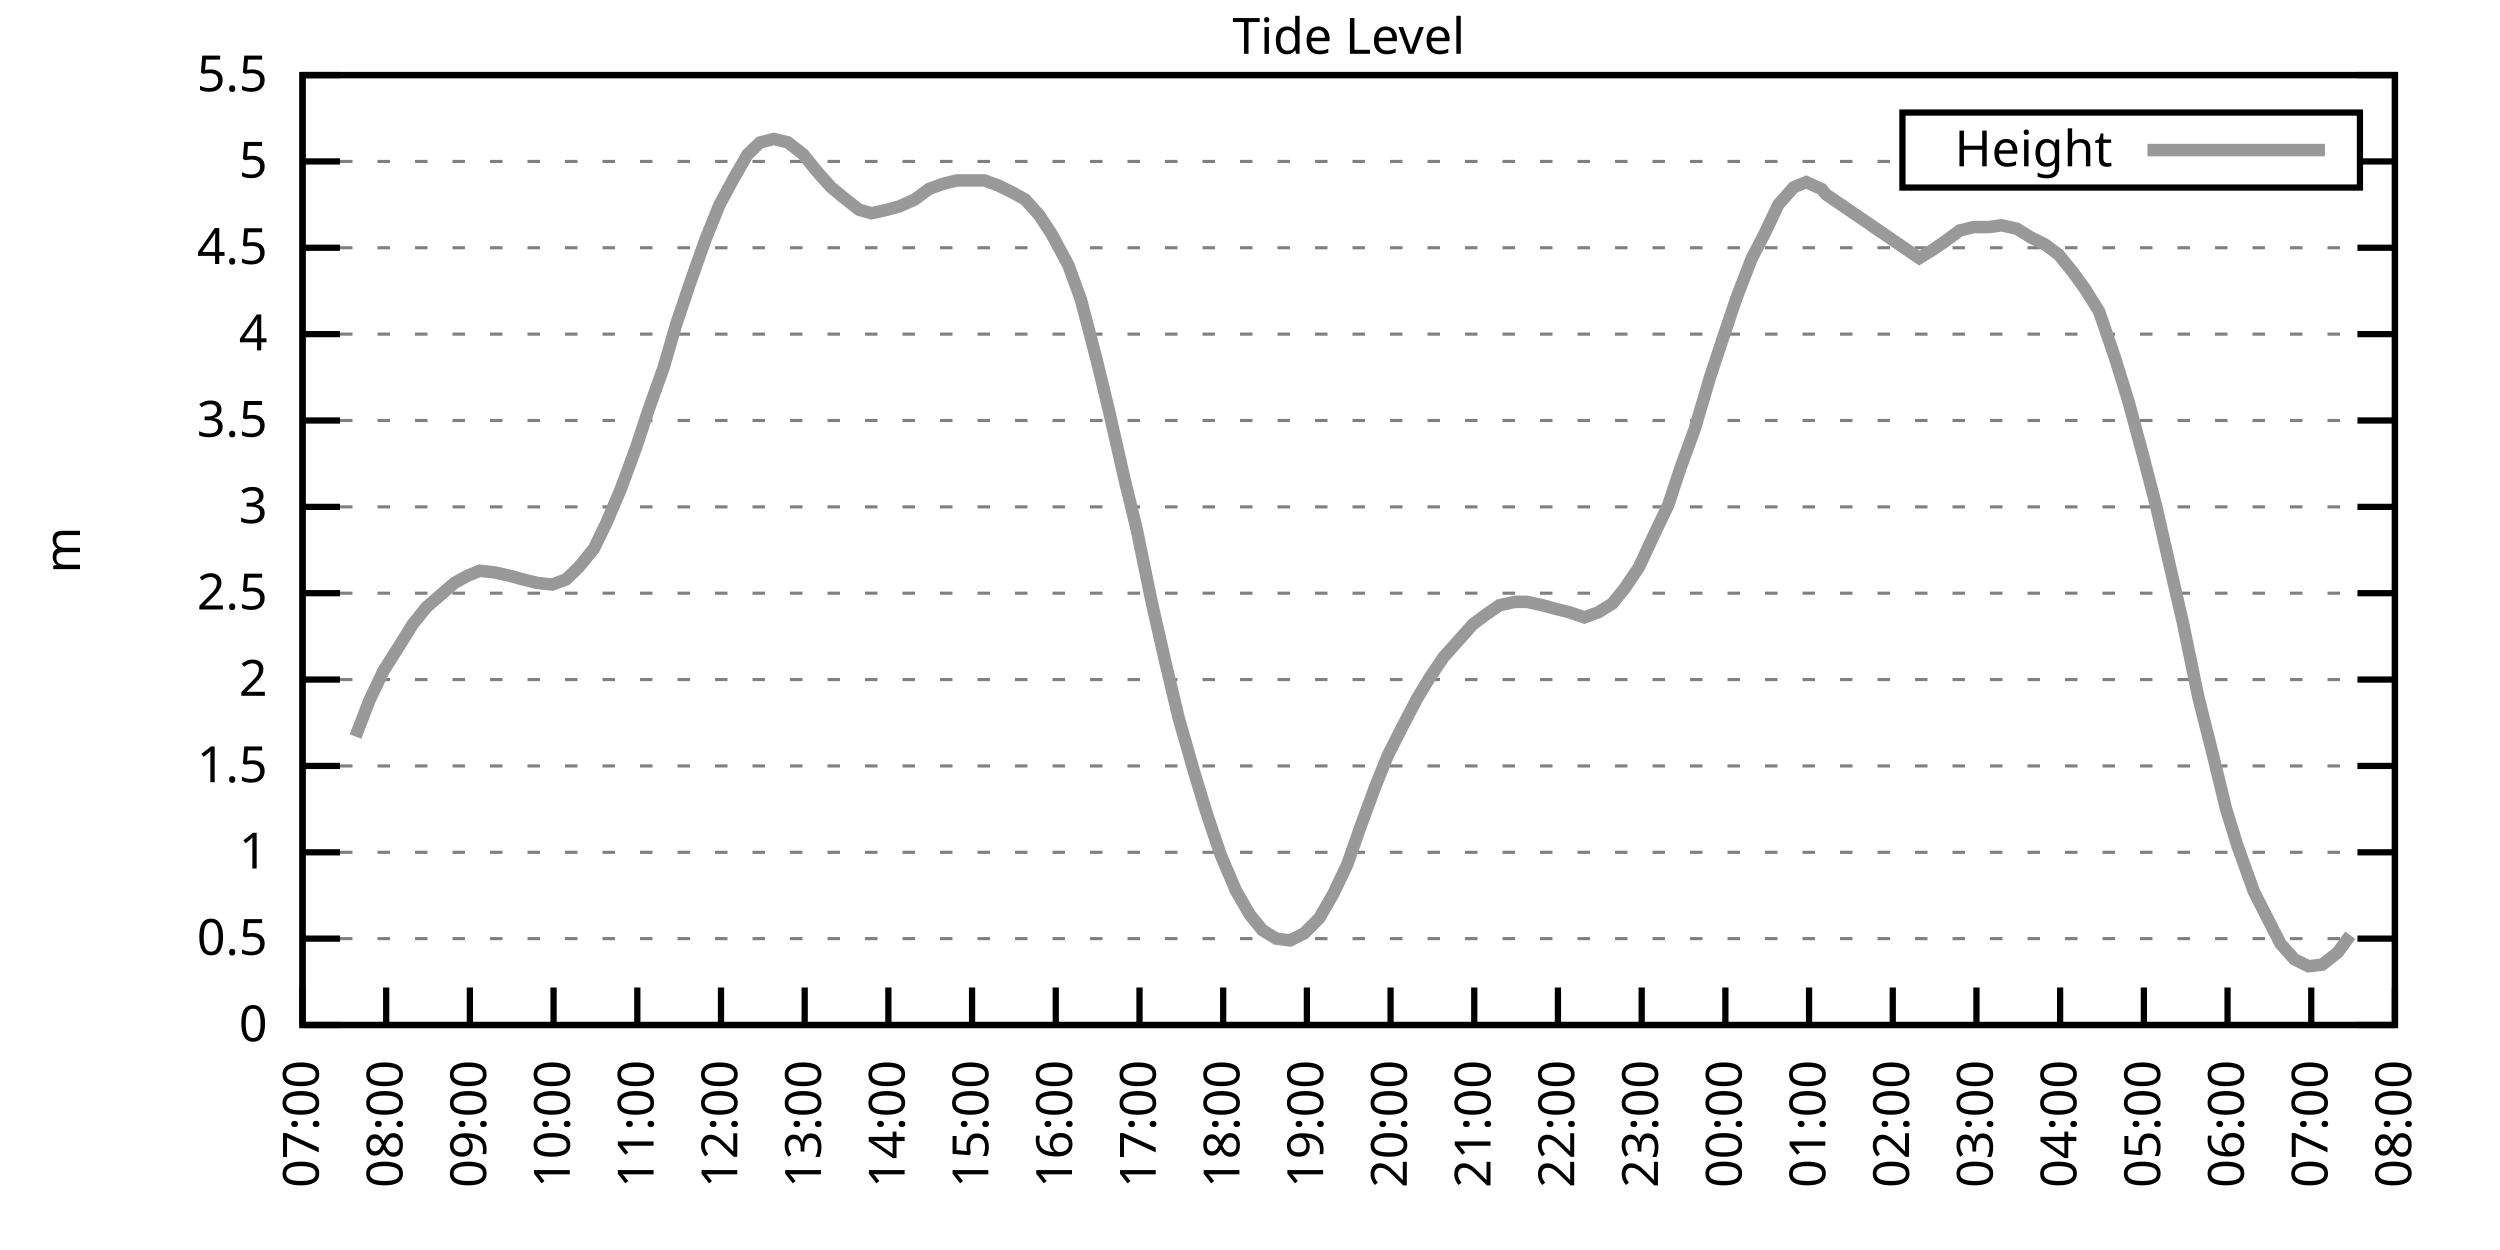
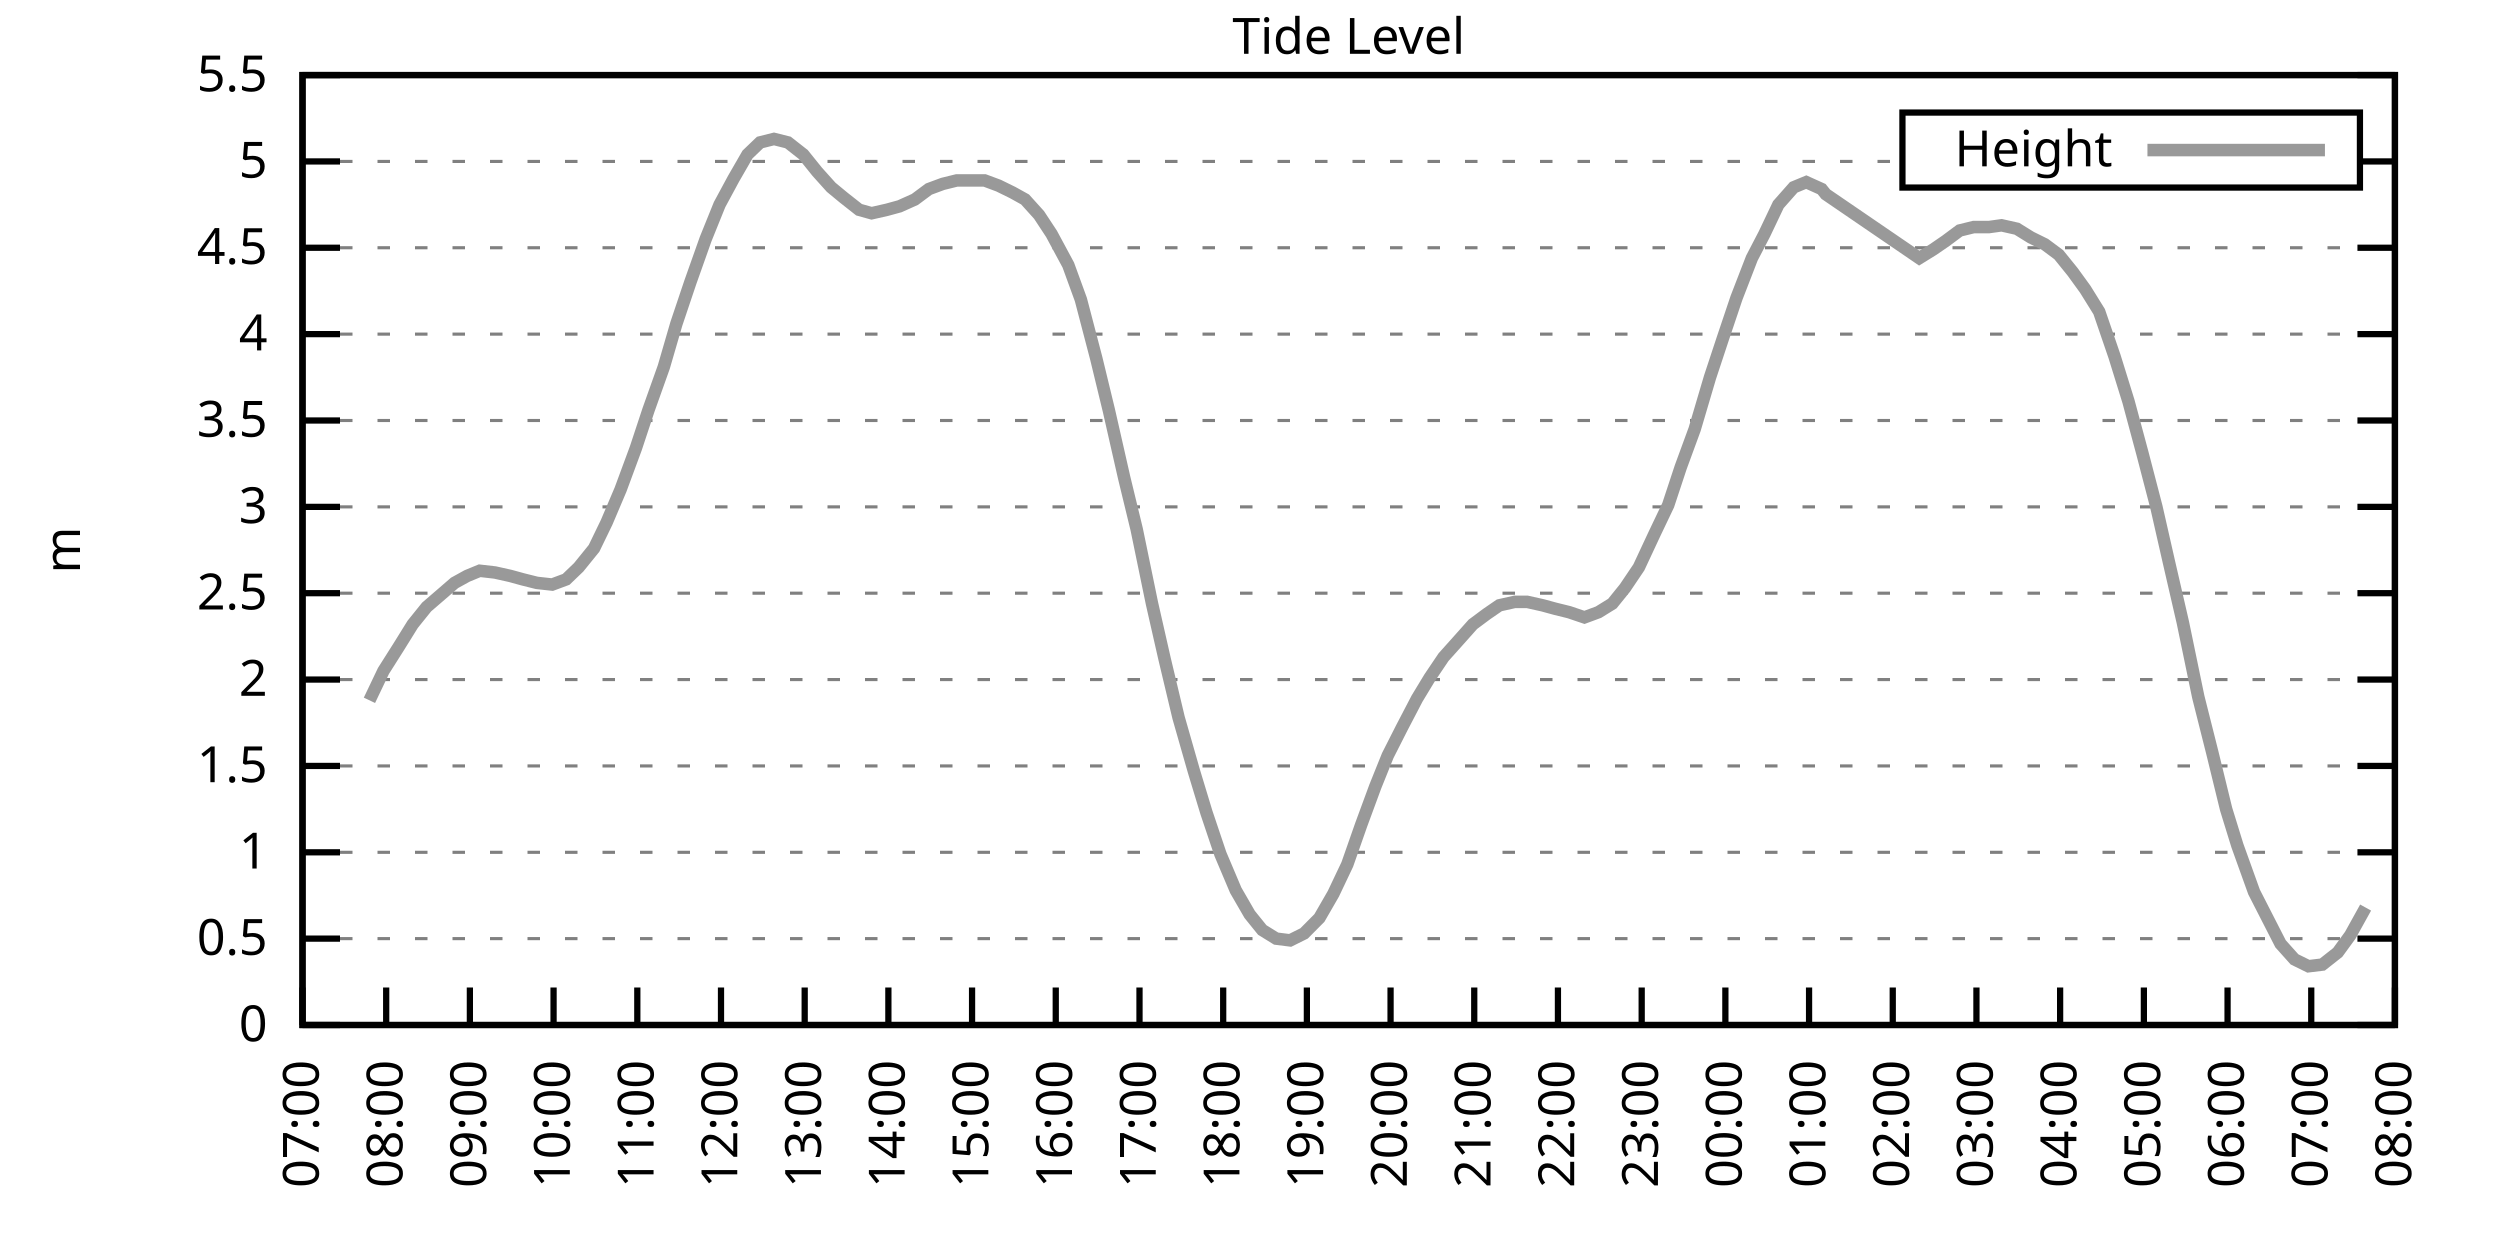
<svg xmlns="http://www.w3.org/2000/svg" xmlns:xlink="http://www.w3.org/1999/xlink" width="400" height="200" viewBox="0 0 400 200">
  <g id="gnuplot_canvas">
    <rect x="0" y="0" width="400" height="200" fill="none" />
    <defs>
      <circle id="gpDot" r="0.5" stroke-width="0.5" stroke="currentColor" />
      <path id="gpPt0" stroke-width="0.333" stroke="currentColor" d="M-1,0 h2 M0,-1 v2" />
      <path id="gpPt1" stroke-width="0.333" stroke="currentColor" d="M-1,-1 L1,1 M1,-1 L-1,1" />
      <path id="gpPt2" stroke-width="0.333" stroke="currentColor" d="M-1,0 L1,0 M0,-1 L0,1 M-1,-1 L1,1 M-1,1 L1,-1" />
      <rect id="gpPt3" stroke-width="0.333" stroke="currentColor" x="-1" y="-1" width="2" height="2" />
      <rect id="gpPt4" stroke-width="0.333" stroke="currentColor" fill="currentColor" x="-1" y="-1" width="2" height="2" />
      <circle id="gpPt5" stroke-width="0.333" stroke="currentColor" cx="0" cy="0" r="1" />
      <use xlink:href="#gpPt5" id="gpPt6" fill="currentColor" stroke="none" />
      <path id="gpPt7" stroke-width="0.333" stroke="currentColor" d="M0,-1.33 L-1.33,0.67 L1.33,0.67 z" />
      <use xlink:href="#gpPt7" id="gpPt8" fill="currentColor" stroke="none" />
      <use xlink:href="#gpPt7" id="gpPt9" stroke="currentColor" transform="rotate(180)" />
      <use xlink:href="#gpPt9" id="gpPt10" fill="currentColor" stroke="none" />
      <use xlink:href="#gpPt3" id="gpPt11" stroke="currentColor" transform="rotate(45)" />
      <use xlink:href="#gpPt11" id="gpPt12" fill="currentColor" stroke="none" />
      <path id="gpPt13" stroke-width="0.333" stroke="currentColor" d="M0,1.330 L1.265,0.411 L0.782,-1.067 L-0.782,-1.076 L-1.265,0.411 z" />
      <use xlink:href="#gpPt13" id="gpPt14" fill="currentColor" stroke="none" />
      <filter id="textbox" filterUnits="objectBoundingBox" x="0" y="0" height="1" width="1">
        <feFlood flood-color="white" flood-opacity="1" result="bgnd" />
        <feComposite in="SourceGraphic" in2="bgnd" operator="atop" />
      </filter>
      <filter id="greybox" filterUnits="objectBoundingBox" x="0" y="0" height="1" width="1">
        <feFlood flood-color="lightgrey" flood-opacity="1" result="grey" />
        <feComposite in="SourceGraphic" in2="grey" operator="atop" />
      </filter>
    </defs>
    <g fill="none" color="white" stroke="currentColor" stroke-width="1.00" stroke-linecap="butt" stroke-linejoin="miter">
</g>
    <g fill="none" color="black" stroke="currentColor" stroke-width="1.00" stroke-linecap="butt" stroke-linejoin="miter">
      <g stroke="none" shape-rendering="crispEdges">
        <polygon fill="rgb(255, 255, 255)" points="48.40,164.00 383.18,164.00 383.18,12.02 48.40,12.02 " />
      </g>
    </g>
    <g fill="none" color="black" stroke="currentColor" stroke-width="1.00" stroke-linecap="butt" stroke-linejoin="miter">
</g>
    <g fill="none" color="black" stroke="black" stroke-width="0.50" stroke-linecap="butt" stroke-linejoin="miter">
</g>
    <g fill="none" color="gray" stroke="currentColor" stroke-width="0.50" stroke-linecap="butt" stroke-linejoin="miter">
      <path stroke="gray" stroke-dasharray="2,4" class="gridline" d="M48.40,164.00 L383.19,164.00  " />
    </g>
    <g fill="none" color="gray" stroke="gray" stroke-width="1.00" stroke-linecap="butt" stroke-linejoin="miter">
</g>
    <g fill="none" color="black" stroke="currentColor" stroke-width="1.00" stroke-linecap="butt" stroke-linejoin="miter">
      <path stroke="black" d="M48.40,164.00 L54.40,164.00 M383.19,164.00 L377.19,164.00  " />
      <g transform="translate(42.80,166.60)" stroke="none" fill="black" font-family="Sans" font-size="8.00" text-anchor="end">
        <text>
          <tspan font-family="Sans"> 0</tspan>
        </text>
      </g>
    </g>
    <g fill="none" color="black" stroke="currentColor" stroke-width="1.00" stroke-linecap="butt" stroke-linejoin="miter">
</g>
    <g fill="none" color="black" stroke="black" stroke-width="0.50" stroke-linecap="butt" stroke-linejoin="miter">
</g>
    <g fill="none" color="gray" stroke="currentColor" stroke-width="0.50" stroke-linecap="butt" stroke-linejoin="miter">
      <path stroke="gray" stroke-dasharray="2,4" class="gridline" d="M48.40,150.18 L383.19,150.18  " />
    </g>
    <g fill="none" color="gray" stroke="gray" stroke-width="1.00" stroke-linecap="butt" stroke-linejoin="miter">
</g>
    <g fill="none" color="black" stroke="currentColor" stroke-width="1.00" stroke-linecap="butt" stroke-linejoin="miter">
      <path stroke="black" d="M48.40,150.18 L54.40,150.18 M383.19,150.18 L377.19,150.18  " />
      <g transform="translate(42.80,152.78)" stroke="none" fill="black" font-family="Sans" font-size="8.00" text-anchor="end">
        <text>
          <tspan font-family="Sans"> 0.5</tspan>
        </text>
      </g>
    </g>
    <g fill="none" color="black" stroke="currentColor" stroke-width="1.00" stroke-linecap="butt" stroke-linejoin="miter">
</g>
    <g fill="none" color="black" stroke="black" stroke-width="0.50" stroke-linecap="butt" stroke-linejoin="miter">
</g>
    <g fill="none" color="gray" stroke="currentColor" stroke-width="0.50" stroke-linecap="butt" stroke-linejoin="miter">
      <path stroke="gray" stroke-dasharray="2,4" class="gridline" d="M48.40,136.37 L383.19,136.37  " />
    </g>
    <g fill="none" color="gray" stroke="gray" stroke-width="1.00" stroke-linecap="butt" stroke-linejoin="miter">
</g>
    <g fill="none" color="black" stroke="currentColor" stroke-width="1.00" stroke-linecap="butt" stroke-linejoin="miter">
      <path stroke="black" d="M48.40,136.37 L54.40,136.37 M383.19,136.37 L377.19,136.37  " />
      <g transform="translate(42.80,138.97)" stroke="none" fill="black" font-family="Sans" font-size="8.00" text-anchor="end">
        <text>
          <tspan font-family="Sans"> 1</tspan>
        </text>
      </g>
    </g>
    <g fill="none" color="black" stroke="currentColor" stroke-width="1.00" stroke-linecap="butt" stroke-linejoin="miter">
</g>
    <g fill="none" color="black" stroke="black" stroke-width="0.50" stroke-linecap="butt" stroke-linejoin="miter">
</g>
    <g fill="none" color="gray" stroke="currentColor" stroke-width="0.50" stroke-linecap="butt" stroke-linejoin="miter">
      <path stroke="gray" stroke-dasharray="2,4" class="gridline" d="M48.40,122.55 L383.19,122.55  " />
    </g>
    <g fill="none" color="gray" stroke="gray" stroke-width="1.00" stroke-linecap="butt" stroke-linejoin="miter">
</g>
    <g fill="none" color="black" stroke="currentColor" stroke-width="1.00" stroke-linecap="butt" stroke-linejoin="miter">
      <path stroke="black" d="M48.40,122.55 L54.40,122.55 M383.19,122.55 L377.19,122.55  " />
      <g transform="translate(42.80,125.15)" stroke="none" fill="black" font-family="Sans" font-size="8.00" text-anchor="end">
        <text>
          <tspan font-family="Sans"> 1.5</tspan>
        </text>
      </g>
    </g>
    <g fill="none" color="black" stroke="currentColor" stroke-width="1.00" stroke-linecap="butt" stroke-linejoin="miter">
</g>
    <g fill="none" color="black" stroke="black" stroke-width="0.50" stroke-linecap="butt" stroke-linejoin="miter">
</g>
    <g fill="none" color="gray" stroke="currentColor" stroke-width="0.50" stroke-linecap="butt" stroke-linejoin="miter">
      <path stroke="gray" stroke-dasharray="2,4" class="gridline" d="M48.40,108.73 L383.19,108.73  " />
    </g>
    <g fill="none" color="gray" stroke="gray" stroke-width="1.00" stroke-linecap="butt" stroke-linejoin="miter">
</g>
    <g fill="none" color="black" stroke="currentColor" stroke-width="1.00" stroke-linecap="butt" stroke-linejoin="miter">
      <path stroke="black" d="M48.40,108.73 L54.40,108.73 M383.19,108.73 L377.19,108.73  " />
      <g transform="translate(42.80,111.33)" stroke="none" fill="black" font-family="Sans" font-size="8.00" text-anchor="end">
        <text>
          <tspan font-family="Sans"> 2</tspan>
        </text>
      </g>
    </g>
    <g fill="none" color="black" stroke="currentColor" stroke-width="1.00" stroke-linecap="butt" stroke-linejoin="miter">
</g>
    <g fill="none" color="black" stroke="black" stroke-width="0.50" stroke-linecap="butt" stroke-linejoin="miter">
</g>
    <g fill="none" color="gray" stroke="currentColor" stroke-width="0.50" stroke-linecap="butt" stroke-linejoin="miter">
      <path stroke="gray" stroke-dasharray="2,4" class="gridline" d="M48.40,94.91 L383.19,94.91  " />
    </g>
    <g fill="none" color="gray" stroke="gray" stroke-width="1.00" stroke-linecap="butt" stroke-linejoin="miter">
</g>
    <g fill="none" color="black" stroke="currentColor" stroke-width="1.00" stroke-linecap="butt" stroke-linejoin="miter">
      <path stroke="black" d="M48.40,94.91 L54.40,94.91 M383.19,94.91 L377.19,94.91  " />
      <g transform="translate(42.80,97.51)" stroke="none" fill="black" font-family="Sans" font-size="8.00" text-anchor="end">
        <text>
          <tspan font-family="Sans"> 2.5</tspan>
        </text>
      </g>
    </g>
    <g fill="none" color="black" stroke="currentColor" stroke-width="1.00" stroke-linecap="butt" stroke-linejoin="miter">
</g>
    <g fill="none" color="black" stroke="black" stroke-width="0.50" stroke-linecap="butt" stroke-linejoin="miter">
</g>
    <g fill="none" color="gray" stroke="currentColor" stroke-width="0.50" stroke-linecap="butt" stroke-linejoin="miter">
      <path stroke="gray" stroke-dasharray="2,4" class="gridline" d="M48.40,81.10 L383.19,81.10  " />
    </g>
    <g fill="none" color="gray" stroke="gray" stroke-width="1.00" stroke-linecap="butt" stroke-linejoin="miter">
</g>
    <g fill="none" color="black" stroke="currentColor" stroke-width="1.00" stroke-linecap="butt" stroke-linejoin="miter">
      <path stroke="black" d="M48.40,81.10 L54.40,81.10 M383.19,81.10 L377.19,81.10  " />
      <g transform="translate(42.80,83.70)" stroke="none" fill="black" font-family="Sans" font-size="8.00" text-anchor="end">
        <text>
          <tspan font-family="Sans"> 3</tspan>
        </text>
      </g>
    </g>
    <g fill="none" color="black" stroke="currentColor" stroke-width="1.00" stroke-linecap="butt" stroke-linejoin="miter">
</g>
    <g fill="none" color="black" stroke="black" stroke-width="0.50" stroke-linecap="butt" stroke-linejoin="miter">
</g>
    <g fill="none" color="gray" stroke="currentColor" stroke-width="0.50" stroke-linecap="butt" stroke-linejoin="miter">
      <path stroke="gray" stroke-dasharray="2,4" class="gridline" d="M48.40,67.28 L383.19,67.28  " />
    </g>
    <g fill="none" color="gray" stroke="gray" stroke-width="1.00" stroke-linecap="butt" stroke-linejoin="miter">
</g>
    <g fill="none" color="black" stroke="currentColor" stroke-width="1.00" stroke-linecap="butt" stroke-linejoin="miter">
      <path stroke="black" d="M48.40,67.28 L54.40,67.28 M383.19,67.28 L377.19,67.28  " />
      <g transform="translate(42.80,69.88)" stroke="none" fill="black" font-family="Sans" font-size="8.00" text-anchor="end">
        <text>
          <tspan font-family="Sans"> 3.5</tspan>
        </text>
      </g>
    </g>
    <g fill="none" color="black" stroke="currentColor" stroke-width="1.00" stroke-linecap="butt" stroke-linejoin="miter">
</g>
    <g fill="none" color="black" stroke="black" stroke-width="0.50" stroke-linecap="butt" stroke-linejoin="miter">
</g>
    <g fill="none" color="gray" stroke="currentColor" stroke-width="0.50" stroke-linecap="butt" stroke-linejoin="miter">
      <path stroke="gray" stroke-dasharray="2,4" class="gridline" d="M48.40,53.46 L383.19,53.46  " />
    </g>
    <g fill="none" color="gray" stroke="gray" stroke-width="1.00" stroke-linecap="butt" stroke-linejoin="miter">
</g>
    <g fill="none" color="black" stroke="currentColor" stroke-width="1.00" stroke-linecap="butt" stroke-linejoin="miter">
      <path stroke="black" d="M48.40,53.46 L54.40,53.46 M383.19,53.46 L377.19,53.46  " />
      <g transform="translate(42.80,56.06)" stroke="none" fill="black" font-family="Sans" font-size="8.00" text-anchor="end">
        <text>
          <tspan font-family="Sans"> 4</tspan>
        </text>
      </g>
    </g>
    <g fill="none" color="black" stroke="currentColor" stroke-width="1.00" stroke-linecap="butt" stroke-linejoin="miter">
</g>
    <g fill="none" color="black" stroke="black" stroke-width="0.50" stroke-linecap="butt" stroke-linejoin="miter">
</g>
    <g fill="none" color="gray" stroke="currentColor" stroke-width="0.50" stroke-linecap="butt" stroke-linejoin="miter">
      <path stroke="gray" stroke-dasharray="2,4" class="gridline" d="M48.40,39.64 L383.19,39.64  " />
    </g>
    <g fill="none" color="gray" stroke="gray" stroke-width="1.00" stroke-linecap="butt" stroke-linejoin="miter">
</g>
    <g fill="none" color="black" stroke="currentColor" stroke-width="1.00" stroke-linecap="butt" stroke-linejoin="miter">
      <path stroke="black" d="M48.40,39.64 L54.40,39.64 M383.19,39.64 L377.19,39.64  " />
      <g transform="translate(42.80,42.24)" stroke="none" fill="black" font-family="Sans" font-size="8.00" text-anchor="end">
        <text>
          <tspan font-family="Sans"> 4.5</tspan>
        </text>
      </g>
    </g>
    <g fill="none" color="black" stroke="currentColor" stroke-width="1.00" stroke-linecap="butt" stroke-linejoin="miter">
</g>
    <g fill="none" color="black" stroke="black" stroke-width="0.50" stroke-linecap="butt" stroke-linejoin="miter">
</g>
    <g fill="none" color="gray" stroke="currentColor" stroke-width="0.50" stroke-linecap="butt" stroke-linejoin="miter">
      <path stroke="gray" stroke-dasharray="2,4" class="gridline" d="M48.40,25.83 L304.39,25.83 M377.59,25.83 L383.19,25.83  " />
    </g>
    <g fill="none" color="gray" stroke="gray" stroke-width="1.00" stroke-linecap="butt" stroke-linejoin="miter">
</g>
    <g fill="none" color="black" stroke="currentColor" stroke-width="1.00" stroke-linecap="butt" stroke-linejoin="miter">
      <path stroke="black" d="M48.40,25.83 L54.40,25.83 M383.19,25.83 L377.19,25.83  " />
      <g transform="translate(42.80,28.43)" stroke="none" fill="black" font-family="Sans" font-size="8.00" text-anchor="end">
        <text>
          <tspan font-family="Sans"> 5</tspan>
        </text>
      </g>
    </g>
    <g fill="none" color="black" stroke="currentColor" stroke-width="1.00" stroke-linecap="butt" stroke-linejoin="miter">
</g>
    <g fill="none" color="black" stroke="black" stroke-width="0.50" stroke-linecap="butt" stroke-linejoin="miter">
</g>
    <g fill="none" color="gray" stroke="currentColor" stroke-width="0.50" stroke-linecap="butt" stroke-linejoin="miter">
      <path stroke="gray" stroke-dasharray="2,4" class="gridline" d="M48.40,12.01 L383.19,12.01  " />
    </g>
    <g fill="none" color="gray" stroke="gray" stroke-width="1.00" stroke-linecap="butt" stroke-linejoin="miter">
</g>
    <g fill="none" color="black" stroke="currentColor" stroke-width="1.00" stroke-linecap="butt" stroke-linejoin="miter">
      <path stroke="black" d="M48.40,12.01 L54.40,12.01 M383.19,12.01 L377.19,12.01  " />
      <g transform="translate(42.80,14.61)" stroke="none" fill="black" font-family="Sans" font-size="8.00" text-anchor="end">
        <text>
          <tspan font-family="Sans"> 5.5</tspan>
        </text>
      </g>
    </g>
    <g fill="none" color="black" stroke="currentColor" stroke-width="1.00" stroke-linecap="butt" stroke-linejoin="miter">
      <path stroke="black" d="M48.40,164.00 L48.40,158.00  " />
      <g transform="translate(51.00,169.60) rotate(270.00)" stroke="none" fill="black" font-family="Sans" font-size="8.00" text-anchor="end">
        <text>
          <tspan font-family="Sans">07:00</tspan>
        </text>
      </g>
    </g>
    <g fill="none" color="black" stroke="currentColor" stroke-width="1.00" stroke-linecap="butt" stroke-linejoin="miter">
      <path stroke="black" d="M61.79,164.00 L61.79,158.00  " />
      <g transform="translate(64.39,169.60) rotate(270.00)" stroke="none" fill="black" font-family="Sans" font-size="8.00" text-anchor="end">
        <text>
          <tspan font-family="Sans">08:00</tspan>
        </text>
      </g>
    </g>
    <g fill="none" color="black" stroke="currentColor" stroke-width="1.00" stroke-linecap="butt" stroke-linejoin="miter">
      <path stroke="black" d="M75.18,164.00 L75.18,158.00  " />
      <g transform="translate(77.78,169.60) rotate(270.00)" stroke="none" fill="black" font-family="Sans" font-size="8.00" text-anchor="end">
        <text>
          <tspan font-family="Sans">09:00</tspan>
        </text>
      </g>
    </g>
    <g fill="none" color="black" stroke="currentColor" stroke-width="1.00" stroke-linecap="butt" stroke-linejoin="miter">
      <path stroke="black" d="M88.57,164.00 L88.57,158.00  " />
      <g transform="translate(91.17,169.60) rotate(270.00)" stroke="none" fill="black" font-family="Sans" font-size="8.00" text-anchor="end">
        <text>
          <tspan font-family="Sans">10:00</tspan>
        </text>
      </g>
    </g>
    <g fill="none" color="black" stroke="currentColor" stroke-width="1.00" stroke-linecap="butt" stroke-linejoin="miter">
      <path stroke="black" d="M101.97,164.00 L101.97,158.00  " />
      <g transform="translate(104.57,169.60) rotate(270.00)" stroke="none" fill="black" font-family="Sans" font-size="8.00" text-anchor="end">
        <text>
          <tspan font-family="Sans">11:00</tspan>
        </text>
      </g>
    </g>
    <g fill="none" color="black" stroke="currentColor" stroke-width="1.00" stroke-linecap="butt" stroke-linejoin="miter">
      <path stroke="black" d="M115.36,164.00 L115.36,158.00  " />
      <g transform="translate(117.96,169.60) rotate(270.00)" stroke="none" fill="black" font-family="Sans" font-size="8.00" text-anchor="end">
        <text>
          <tspan font-family="Sans">12:00</tspan>
        </text>
      </g>
    </g>
    <g fill="none" color="black" stroke="currentColor" stroke-width="1.00" stroke-linecap="butt" stroke-linejoin="miter">
      <path stroke="black" d="M128.75,164.00 L128.75,158.00  " />
      <g transform="translate(131.35,169.60) rotate(270.00)" stroke="none" fill="black" font-family="Sans" font-size="8.00" text-anchor="end">
        <text>
          <tspan font-family="Sans">13:00</tspan>
        </text>
      </g>
    </g>
    <g fill="none" color="black" stroke="currentColor" stroke-width="1.00" stroke-linecap="butt" stroke-linejoin="miter">
      <path stroke="black" d="M142.14,164.00 L142.14,158.00  " />
      <g transform="translate(144.74,169.60) rotate(270.00)" stroke="none" fill="black" font-family="Sans" font-size="8.00" text-anchor="end">
        <text>
          <tspan font-family="Sans">14:00</tspan>
        </text>
      </g>
    </g>
    <g fill="none" color="black" stroke="currentColor" stroke-width="1.00" stroke-linecap="butt" stroke-linejoin="miter">
      <path stroke="black" d="M155.53,164.00 L155.53,158.00  " />
      <g transform="translate(158.13,169.60) rotate(270.00)" stroke="none" fill="black" font-family="Sans" font-size="8.00" text-anchor="end">
        <text>
          <tspan font-family="Sans">15:00</tspan>
        </text>
      </g>
    </g>
    <g fill="none" color="black" stroke="currentColor" stroke-width="1.00" stroke-linecap="butt" stroke-linejoin="miter">
      <path stroke="black" d="M168.92,164.00 L168.92,158.00  " />
      <g transform="translate(171.52,169.60) rotate(270.00)" stroke="none" fill="black" font-family="Sans" font-size="8.00" text-anchor="end">
        <text>
          <tspan font-family="Sans">16:00</tspan>
        </text>
      </g>
    </g>
    <g fill="none" color="black" stroke="currentColor" stroke-width="1.00" stroke-linecap="butt" stroke-linejoin="miter">
      <path stroke="black" d="M182.32,164.00 L182.32,158.00  " />
      <g transform="translate(184.92,169.60) rotate(270.00)" stroke="none" fill="black" font-family="Sans" font-size="8.00" text-anchor="end">
        <text>
          <tspan font-family="Sans">17:00</tspan>
        </text>
      </g>
    </g>
    <g fill="none" color="black" stroke="currentColor" stroke-width="1.00" stroke-linecap="butt" stroke-linejoin="miter">
      <path stroke="black" d="M195.71,164.00 L195.71,158.00  " />
      <g transform="translate(198.31,169.60) rotate(270.00)" stroke="none" fill="black" font-family="Sans" font-size="8.00" text-anchor="end">
        <text>
          <tspan font-family="Sans">18:00</tspan>
        </text>
      </g>
    </g>
    <g fill="none" color="black" stroke="currentColor" stroke-width="1.00" stroke-linecap="butt" stroke-linejoin="miter">
      <path stroke="black" d="M209.10,164.00 L209.10,158.00  " />
      <g transform="translate(211.70,169.60) rotate(270.00)" stroke="none" fill="black" font-family="Sans" font-size="8.00" text-anchor="end">
        <text>
          <tspan font-family="Sans">19:00</tspan>
        </text>
      </g>
    </g>
    <g fill="none" color="black" stroke="currentColor" stroke-width="1.00" stroke-linecap="butt" stroke-linejoin="miter">
      <path stroke="black" d="M222.49,164.00 L222.49,158.00  " />
      <g transform="translate(225.09,169.60) rotate(270.00)" stroke="none" fill="black" font-family="Sans" font-size="8.00" text-anchor="end">
        <text>
          <tspan font-family="Sans">20:00</tspan>
        </text>
      </g>
    </g>
    <g fill="none" color="black" stroke="currentColor" stroke-width="1.00" stroke-linecap="butt" stroke-linejoin="miter">
      <path stroke="black" d="M235.88,164.00 L235.88,158.00  " />
      <g transform="translate(238.48,169.60) rotate(270.00)" stroke="none" fill="black" font-family="Sans" font-size="8.00" text-anchor="end">
        <text>
          <tspan font-family="Sans">21:00</tspan>
        </text>
      </g>
    </g>
    <g fill="none" color="black" stroke="currentColor" stroke-width="1.00" stroke-linecap="butt" stroke-linejoin="miter">
      <path stroke="black" d="M249.27,164.00 L249.27,158.00  " />
      <g transform="translate(251.87,169.60) rotate(270.00)" stroke="none" fill="black" font-family="Sans" font-size="8.00" text-anchor="end">
        <text>
          <tspan font-family="Sans">22:00</tspan>
        </text>
      </g>
    </g>
    <g fill="none" color="black" stroke="currentColor" stroke-width="1.00" stroke-linecap="butt" stroke-linejoin="miter">
      <path stroke="black" d="M262.67,164.00 L262.67,158.00  " />
      <g transform="translate(265.27,169.60) rotate(270.00)" stroke="none" fill="black" font-family="Sans" font-size="8.00" text-anchor="end">
        <text>
          <tspan font-family="Sans">23:00</tspan>
        </text>
      </g>
    </g>
    <g fill="none" color="black" stroke="currentColor" stroke-width="1.00" stroke-linecap="butt" stroke-linejoin="miter">
      <path stroke="black" d="M276.06,164.00 L276.06,158.00  " />
      <g transform="translate(278.66,169.60) rotate(270.00)" stroke="none" fill="black" font-family="Sans" font-size="8.00" text-anchor="end">
        <text>
          <tspan font-family="Sans">00:00</tspan>
        </text>
      </g>
    </g>
    <g fill="none" color="black" stroke="currentColor" stroke-width="1.00" stroke-linecap="butt" stroke-linejoin="miter">
      <path stroke="black" d="M289.45,164.00 L289.45,158.00  " />
      <g transform="translate(292.05,169.60) rotate(270.00)" stroke="none" fill="black" font-family="Sans" font-size="8.00" text-anchor="end">
        <text>
          <tspan font-family="Sans">01:00</tspan>
        </text>
      </g>
    </g>
    <g fill="none" color="black" stroke="currentColor" stroke-width="1.00" stroke-linecap="butt" stroke-linejoin="miter">
      <path stroke="black" d="M302.84,164.00 L302.84,158.00  " />
      <g transform="translate(305.44,169.60) rotate(270.00)" stroke="none" fill="black" font-family="Sans" font-size="8.00" text-anchor="end">
        <text>
          <tspan font-family="Sans">02:00</tspan>
        </text>
      </g>
    </g>
    <g fill="none" color="black" stroke="currentColor" stroke-width="1.00" stroke-linecap="butt" stroke-linejoin="miter">
      <path stroke="black" d="M316.23,164.00 L316.23,158.00  " />
      <g transform="translate(318.83,169.60) rotate(270.00)" stroke="none" fill="black" font-family="Sans" font-size="8.00" text-anchor="end">
        <text>
          <tspan font-family="Sans">03:00</tspan>
        </text>
      </g>
    </g>
    <g fill="none" color="black" stroke="currentColor" stroke-width="1.00" stroke-linecap="butt" stroke-linejoin="miter">
      <path stroke="black" d="M329.62,164.00 L329.62,158.00  " />
      <g transform="translate(332.22,169.60) rotate(270.00)" stroke="none" fill="black" font-family="Sans" font-size="8.00" text-anchor="end">
        <text>
          <tspan font-family="Sans">04:00</tspan>
        </text>
      </g>
    </g>
    <g fill="none" color="black" stroke="currentColor" stroke-width="1.00" stroke-linecap="butt" stroke-linejoin="miter">
      <path stroke="black" d="M343.02,164.00 L343.02,158.00  " />
      <g transform="translate(345.62,169.60) rotate(270.00)" stroke="none" fill="black" font-family="Sans" font-size="8.00" text-anchor="end">
        <text>
          <tspan font-family="Sans">05:00</tspan>
        </text>
      </g>
    </g>
    <g fill="none" color="black" stroke="currentColor" stroke-width="1.00" stroke-linecap="butt" stroke-linejoin="miter">
      <path stroke="black" d="M356.41,164.00 L356.41,158.00  " />
      <g transform="translate(359.01,169.60) rotate(270.00)" stroke="none" fill="black" font-family="Sans" font-size="8.00" text-anchor="end">
        <text>
          <tspan font-family="Sans">06:00</tspan>
        </text>
      </g>
    </g>
    <g fill="none" color="black" stroke="currentColor" stroke-width="1.00" stroke-linecap="butt" stroke-linejoin="miter">
      <path stroke="black" d="M369.80,164.00 L369.80,158.00  " />
      <g transform="translate(372.40,169.60) rotate(270.00)" stroke="none" fill="black" font-family="Sans" font-size="8.00" text-anchor="end">
        <text>
          <tspan font-family="Sans">07:00</tspan>
        </text>
      </g>
    </g>
    <g fill="none" color="black" stroke="currentColor" stroke-width="1.00" stroke-linecap="butt" stroke-linejoin="miter">
      <path stroke="black" d="M383.19,164.00 L383.19,158.00  " />
      <g transform="translate(385.79,169.60) rotate(270.00)" stroke="none" fill="black" font-family="Sans" font-size="8.00" text-anchor="end">
        <text>
          <tspan font-family="Sans">08:00</tspan>
        </text>
      </g>
    </g>
    <g fill="none" color="black" stroke="currentColor" stroke-width="1.00" stroke-linecap="butt" stroke-linejoin="miter">
</g>
    <g fill="none" color="black" stroke="currentColor" stroke-width="1.00" stroke-linecap="butt" stroke-linejoin="miter">
      <path stroke="black" d="M48.40,12.01 L48.40,164.00 L383.19,164.00 L383.19,12.01 L48.40,12.01 Z  " />
    </g>
    <g fill="none" color="black" stroke="currentColor" stroke-width="1.00" stroke-linecap="butt" stroke-linejoin="miter">
</g>
    <g fill="none" color="black" stroke="currentColor" stroke-width="1.00" stroke-linecap="butt" stroke-linejoin="miter">
      <path stroke="black" d="M304.39,30.01 L304.39,18.01 L377.59,18.01 L377.59,30.01 L304.39,30.01 Z  " />
    </g>
    <g id="Tide_level_plot_1">
      <g fill="none" color="white" stroke="black" stroke-width="2.00" stroke-linecap="butt" stroke-linejoin="miter">
</g>
      <g fill="none" color="black" stroke="currentColor" stroke-width="2.00" stroke-linecap="butt" stroke-linejoin="miter">
        <g transform="translate(337.99,26.61)" stroke="none" fill="black" font-family="Sans" font-size="8.00" text-anchor="end">
          <text>
            <tspan font-family="Sans">Height</tspan>
          </text>
        </g>
      </g>
      <g fill="none" color="black" stroke="currentColor" stroke-width="2.00" stroke-linecap="butt" stroke-linejoin="miter">
-         <path stroke="rgb(153, 153, 153)" d="M343.59,24.01 L371.99,24.01 M56.88,117.85 L59.11,112.05 L61.35,107.35 L63.80,103.48 L66.03,99.89 L68.26,97.12   L70.50,95.19 L72.73,93.26 L74.74,92.15 L76.75,91.32 L79.20,91.60 L81.66,92.15 L83.66,92.70 L85.90,93.26   L88.35,93.53 L90.58,92.70 L92.59,90.77 L95.05,87.73 L97.06,83.58 L99.29,78.33 L101.74,71.70 L103.75,65.62   L106.21,58.71 L108.22,51.80 L110.45,45.17 L112.90,38.26 L115.13,32.74 L117.37,28.59 L119.60,24.72 L121.61,22.79   L123.84,22.23 L126.07,22.79 L128.53,24.72 L130.76,27.49 L132.99,29.97 L135.00,31.63 L137.45,33.56 L139.46,34.12   L141.92,33.56 L143.93,33.01 L146.38,31.91 L148.61,30.25 L150.85,29.42 L153.08,28.87 L154.86,28.87 L157.54,28.87   L159.77,29.70 L162.01,30.80 L164.01,31.91 L166.25,34.39 L168.25,37.43 L170.93,42.41 L172.94,47.93 L175.40,57.33   L177.41,65.62 L179.86,76.40 L181.87,84.69 L184.32,96.57 L186.33,105.41 L188.57,114.81 L191.02,123.38 L193.03,130.01   L195.26,136.64 L197.72,142.45 L199.95,146.31 L201.96,148.80 L204.19,150.18 L206.42,150.46 L208.65,149.35 L211.11,146.87   L213.34,143.00 L215.57,138.30 L217.80,131.94 L220.04,125.86 L222.04,120.89 L224.28,116.47 L226.73,111.77 L228.74,108.45   L230.97,105.14 L233.20,102.65 L235.66,99.89 L237.89,98.23 L239.90,96.85 L242.36,96.30 L244.36,96.30 L246.82,96.85   L248.83,97.40 L251.06,97.95 L253.51,98.78 L255.75,97.95 L257.98,96.57 L259.99,94.08 L262.22,90.77 L264.67,85.52   L266.91,80.82 L268.92,74.74 L271.15,68.66 L273.60,60.37 L275.61,54.29 L277.84,47.66 L280.30,41.30 L282.31,37.43   L284.54,32.74 L286.99,29.97 L289.00,29.14 L291.46,30.25 L292.13,31.08 L307.08,41.30 L309.31,39.92 L311.32,38.54   L313.55,36.88 L315.79,36.33 L318.24,36.33 L320.25,36.05 L322.70,36.60 L324.94,37.99 L327.17,39.09 L329.40,40.75   L331.63,43.51 L333.64,46.28 L335.87,49.87 L338.33,57.05 L340.56,64.24 L342.79,72.53 L345.02,81.10 L347.03,89.94   L349.26,99.61 L351.72,111.49 L353.95,120.34 L356.18,129.46 L357.97,135.26 L360.65,142.72 L364.89,151.01 L367.12,153.50   L369.35,154.60 L371.58,154.33 L374.04,152.39 L376.05,149.63  " />
+         <path stroke="rgb(153, 153, 153)" d="M343.59,24.01 L371.99,24.01 M59.11,112.05 L61.35,107.35 L63.80,103.48 L66.03,99.89 L68.26,97.12 L70.50,95.19   L72.73,93.26 L74.74,92.15 L76.75,91.32 L79.20,91.60 L81.66,92.15 L83.66,92.70 L85.90,93.26 L88.35,93.53   L90.58,92.70 L92.59,90.77 L95.05,87.73 L97.06,83.58 L99.29,78.33 L101.74,71.70 L103.75,65.62 L106.21,58.71   L108.22,51.80 L110.45,45.17 L112.90,38.26 L115.13,32.74 L117.37,28.59 L119.60,24.72 L121.61,22.79 L123.84,22.23   L126.07,22.79 L128.53,24.72 L130.76,27.49 L132.99,29.97 L135.00,31.63 L137.45,33.56 L139.46,34.12 L141.92,33.56   L143.93,33.01 L146.38,31.91 L148.61,30.25 L150.85,29.42 L153.08,28.87 L154.86,28.87 L157.54,28.87 L159.77,29.70   L162.01,30.80 L164.01,31.91 L166.25,34.39 L168.25,37.43 L170.93,42.41 L172.94,47.93 L175.40,57.33 L177.41,65.62   L179.86,76.40 L181.87,84.69 L184.32,96.57 L186.33,105.41 L188.57,114.81 L191.02,123.38 L193.03,130.01 L195.26,136.64   L197.72,142.45 L199.95,146.31 L201.96,148.80 L204.19,150.18 L206.42,150.46 L208.65,149.35 L211.11,146.87 L213.34,143.00   L215.57,138.30 L217.80,131.94 L220.04,125.86 L222.04,120.89 L224.28,116.47 L226.73,111.77 L228.74,108.45 L230.97,105.14   L233.20,102.65 L235.66,99.89 L237.89,98.23 L239.90,96.85 L242.36,96.30 L244.36,96.30 L246.82,96.85 L248.83,97.40   L251.06,97.95 L253.51,98.78 L255.75,97.95 L257.98,96.57 L259.99,94.08 L262.22,90.77 L264.67,85.52 L266.91,80.82   L268.92,74.74 L271.15,68.66 L273.60,60.37 L275.61,54.29 L277.84,47.66 L280.30,41.30 L282.31,37.43 L284.54,32.74   L286.99,29.97 L289.00,29.14 L291.46,30.25 L292.13,31.08 L307.08,41.30 L309.31,39.92 L311.32,38.54 L313.55,36.88   L315.79,36.33 L318.24,36.33 L320.25,36.05 L322.70,36.60 L324.94,37.99 L327.17,39.09 L329.40,40.75 L331.63,43.51   L333.64,46.28 L335.87,49.87 L338.33,57.05 L340.56,64.24 L342.79,72.53 L345.02,81.10 L347.03,89.94 L349.26,99.61   L351.72,111.49 L353.95,120.34 L356.18,129.46 L357.97,135.26 L360.65,142.72 L364.89,151.01 L367.12,153.50 L369.35,154.60   L371.58,154.33 L374.04,152.39 L376.05,149.63 L378.50,145.21  " />
      </g>
    </g>
    <g fill="none" color="black" stroke="currentColor" stroke-width="2.00" stroke-linecap="butt" stroke-linejoin="miter">
</g>
    <g fill="none" color="black" stroke="black" stroke-width="1.00" stroke-linecap="butt" stroke-linejoin="miter">
</g>
    <g fill="none" color="black" stroke="currentColor" stroke-width="1.00" stroke-linecap="butt" stroke-linejoin="miter">
      <path stroke="black" d="M48.40,12.01 L48.40,164.00 L383.19,164.00 L383.19,12.01 L48.40,12.01 Z  " />
      <g transform="translate(12.80,88.01) rotate(270.00)" stroke="none" fill="black" font-family="Sans" font-size="8.00" text-anchor="middle">
        <text>
          <tspan font-family="Sans">m</tspan>
        </text>
      </g>
    </g>
    <g fill="none" color="black" stroke="currentColor" stroke-width="1.00" stroke-linecap="butt" stroke-linejoin="miter">
</g>
    <g fill="none" color="black" stroke="currentColor" stroke-width="1.00" stroke-linecap="butt" stroke-linejoin="miter">
      <g transform="translate(215.79,8.61)" stroke="none" fill="black" font-family="Sans" font-size="8.00" text-anchor="middle">
        <text>
          <tspan font-family="Sans">Tide Level</tspan>
        </text>
      </g>
    </g>
    <g fill="none" color="black" stroke="currentColor" stroke-width="1.00" stroke-linecap="butt" stroke-linejoin="miter">
</g>
  </g>
</svg>
